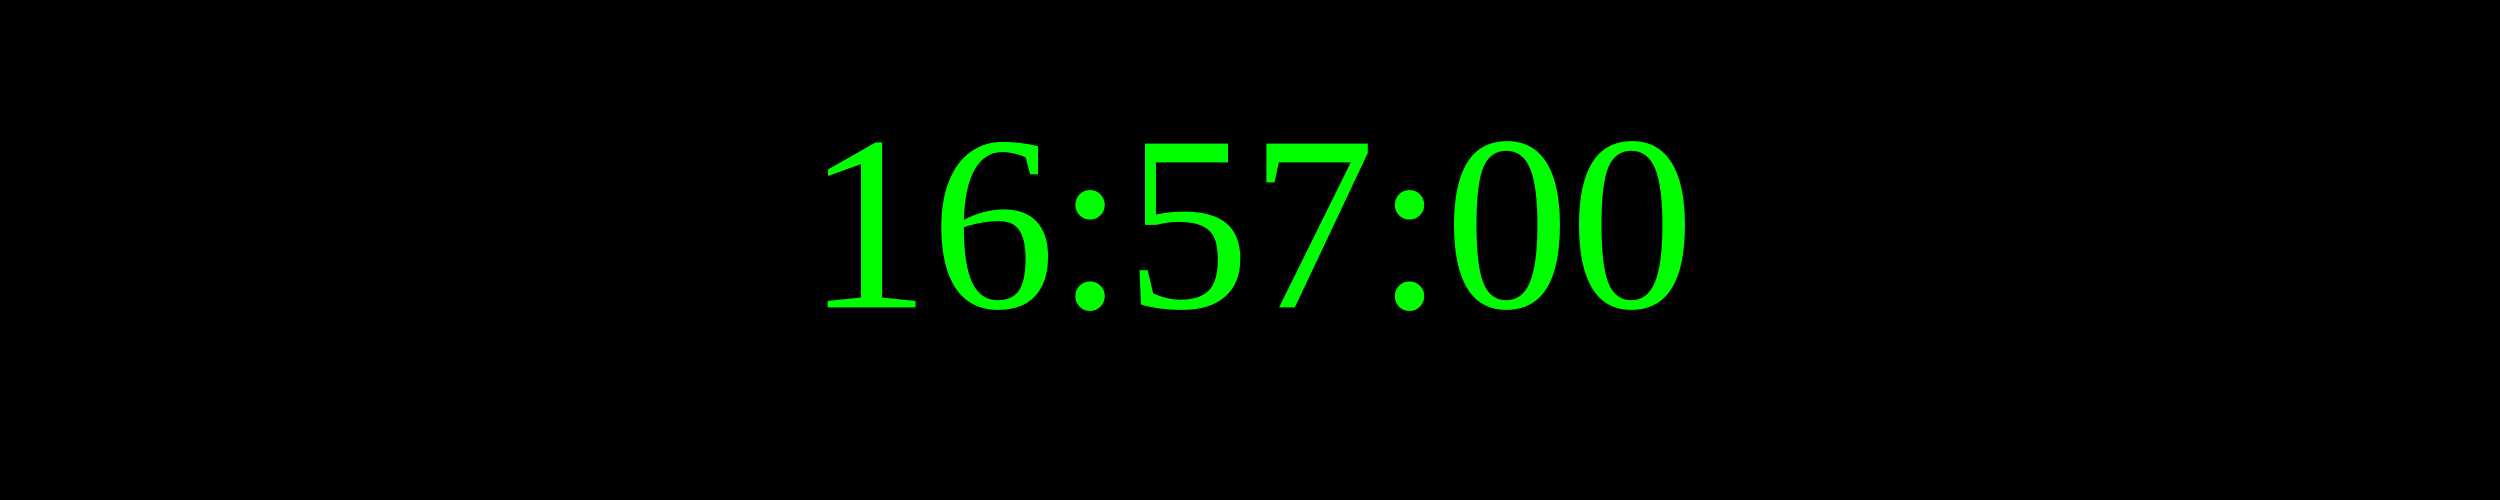
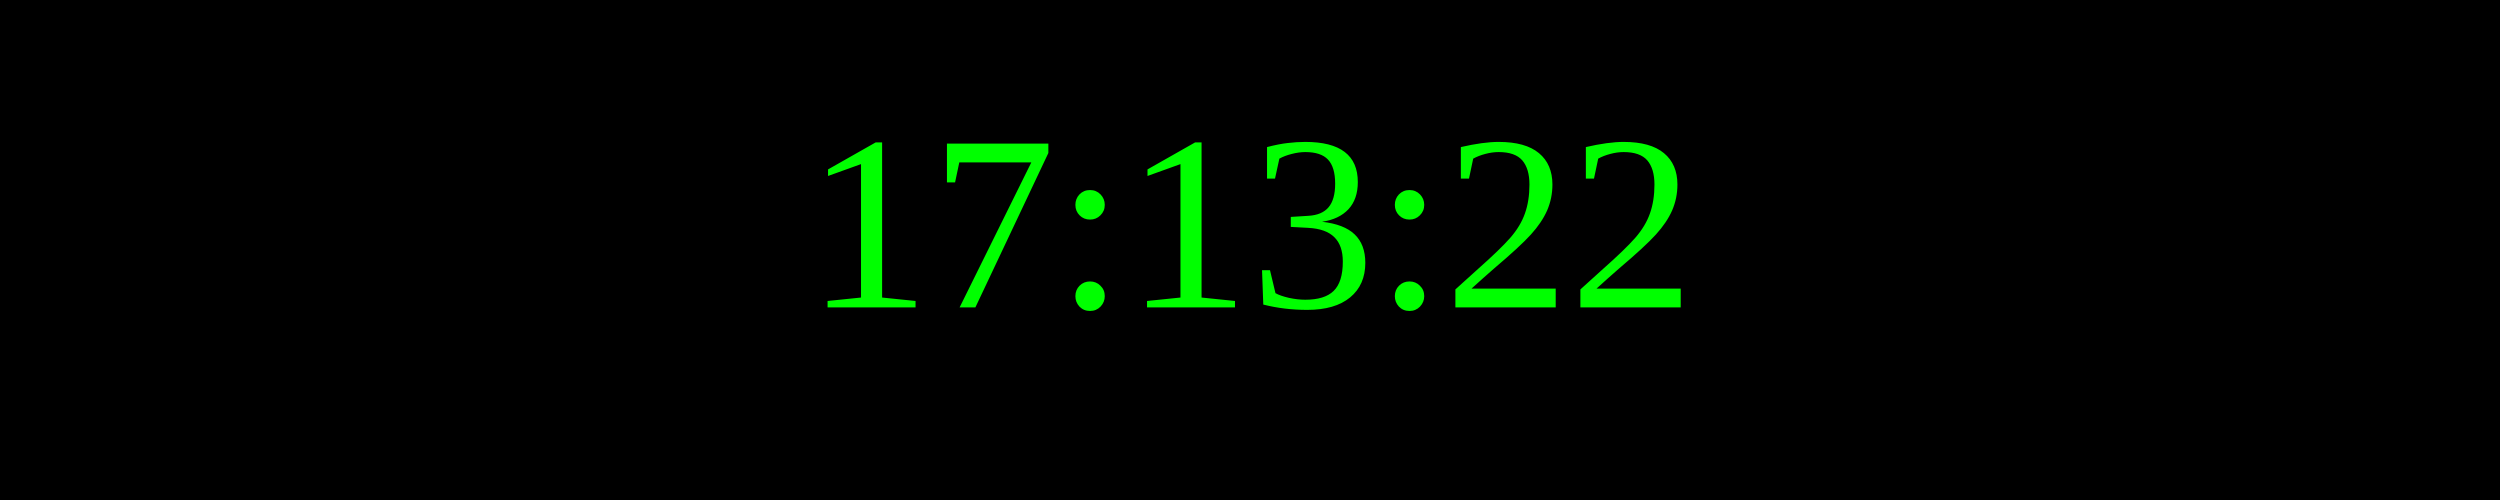
<svg xmlns="http://www.w3.org/2000/svg" width="250" height="50">
  <rect width="100%" height="100%" fill="black" />
  <text x="50%" y="50%" font-size="25" fill="lime" text-anchor="middle" dominant-baseline="middle">
- 16:57:00
+ 17:13:22
</text>
</svg>
